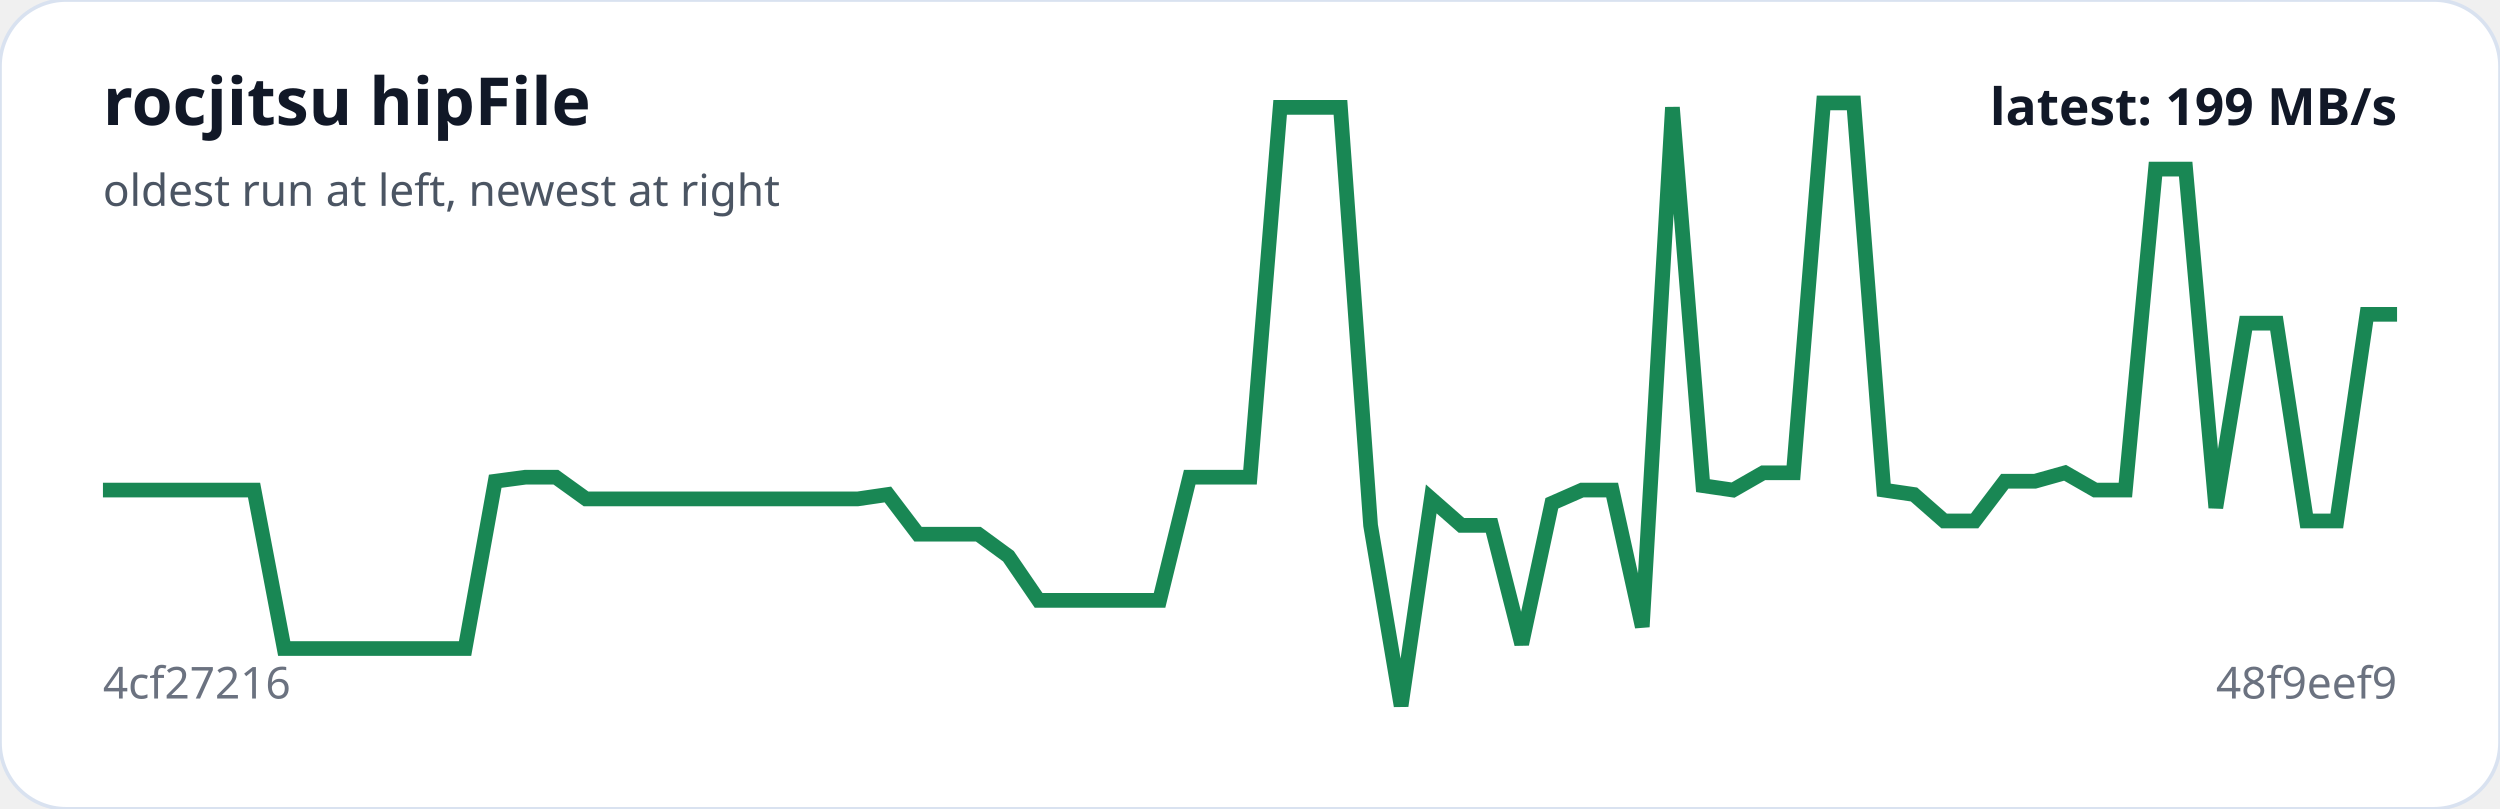
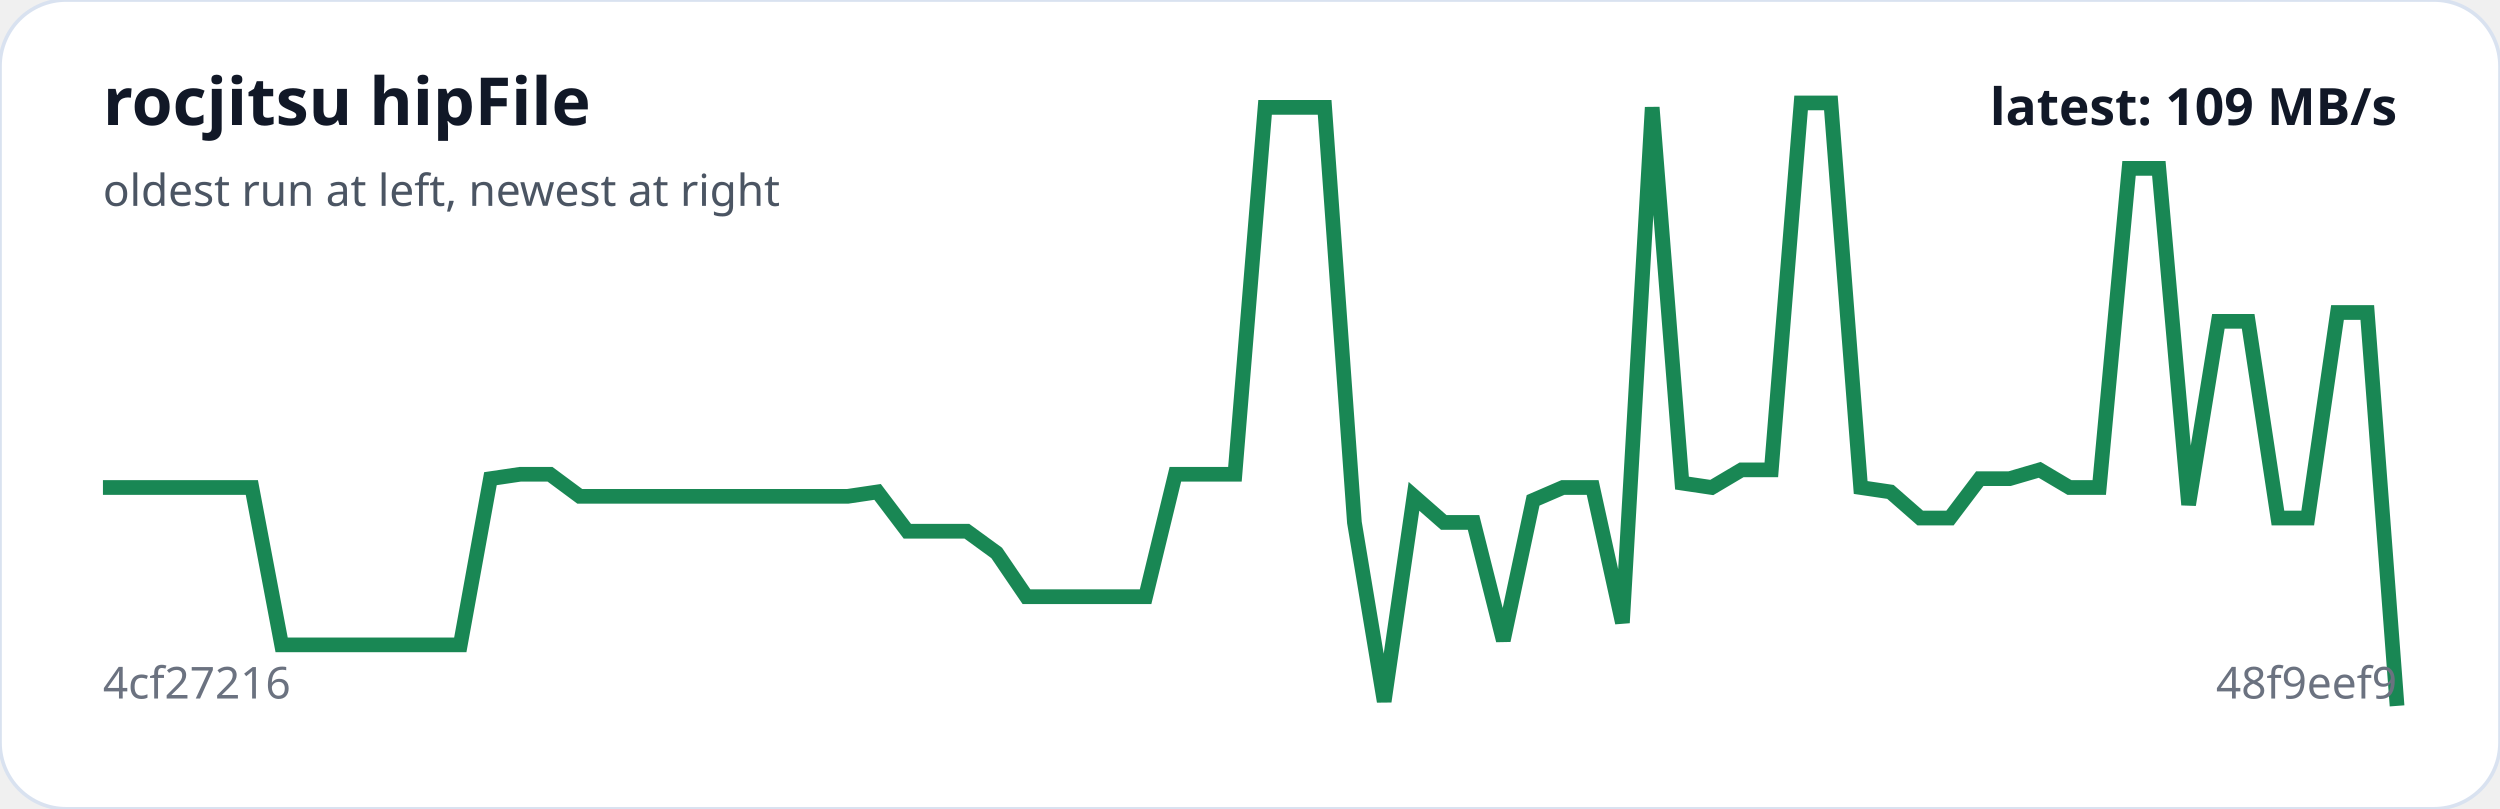
<svg xmlns="http://www.w3.org/2000/svg" viewBox="0 0 680 220" width="100%" role="img" aria-label="rocjitsu hipFile trend">
  <rect width="100%" height="100%" rx="18" fill="#ffffff" stroke="#d9e2f0" />
-   <polyline fill="none" stroke="#198754" stroke-width="4" points="28.0,133.3 36.2,133.3 44.4,133.3 52.6,133.3 60.8,133.3 69.1,133.3 77.3,176.4 85.5,176.4 93.7,176.4 101.9,176.4 110.1,176.4 118.3,176.4 126.5,176.4 134.7,130.9 142.9,129.8 151.2,129.8 159.4,135.7 167.6,135.7 175.8,135.7 184.0,135.7 192.2,135.7 200.4,135.7 208.6,135.7 216.8,135.7 225.1,135.7 233.3,135.7 241.5,134.5 249.7,145.3 257.9,145.3 266.1,145.3 274.3,151.3 282.5,163.3 290.7,163.3 298.9,163.3 307.2,163.3 315.4,163.3 323.6,129.8 331.8,129.8 340.0,129.8 348.2,29.2 356.4,29.2 364.6,29.2 372.8,142.9 381.1,192.0 389.3,135.7 397.5,142.9 405.7,142.9 413.9,175.2 422.1,136.9 430.3,133.3 438.5,133.3 446.7,170.5 454.9,29.2 463.2,132.1 471.4,133.3 479.6,128.6 487.8,128.6 496.0,28.0 504.2,28.0 512.4,133.3 520.6,134.5 528.8,141.7 537.1,141.7 545.3,130.9 553.5,130.9 561.7,128.6 569.9,133.3 578.1,133.3 586.3,46.0 594.5,46.0 602.7,138.1 610.9,87.9 619.2,87.9 627.4,141.7 635.6,141.7 643.8,85.5 652.0,85.5" />
+   <polyline fill="none" stroke="#198754" stroke-width="4" points="28.0,132.6 36.1,132.6 44.2,132.6 52.3,132.6 60.4,132.6 68.5,132.6 76.6,175.4 84.7,175.4 92.8,175.4 100.9,175.4 109.0,175.4 117.1,175.4 125.2,175.4 133.4,130.2 141.5,129.0 149.6,129.0 157.7,135.0 165.8,135.0 173.9,135.0 182.0,135.0 190.1,135.0 198.2,135.0 206.3,135.0 214.4,135.0 222.5,135.0 230.6,135.0 238.7,133.8 246.8,144.5 254.9,144.5 263.0,144.5 271.1,150.4 279.2,162.3 287.3,162.3 295.4,162.3 303.5,162.3 311.6,162.3 319.7,129.0 327.8,129.0 335.9,129.0 344.1,29.2 352.2,29.2 360.3,29.2 368.4,142.1 376.5,190.8 384.6,135.0 392.7,142.1 400.8,142.1 408.9,174.2 417.0,136.1 425.1,132.6 433.2,132.6 441.3,169.4 449.4,29.2 457.5,131.4 465.6,132.6 473.7,127.8 481.8,127.8 489.9,28.0 498.0,28.0 506.1,132.6 514.2,133.8 522.3,140.9 530.4,140.9 538.5,130.2 546.6,130.2 554.8,127.8 562.9,132.6 571.0,132.6 579.1,45.8 587.2,45.8 595.3,137.3 603.4,87.4 611.5,87.4 619.6,140.9 627.7,140.9 635.8,85.0 643.9,85.0 652.0,192.0" />
  <text x="28" y="34" fill="#111827" font-family="system-ui,sans-serif" font-size="18" font-weight="700">rocjitsu hipFile</text>
  <text x="28" y="56" fill="#4b5563" font-family="system-ui,sans-serif" font-size="12">oldest run at left, newest at right</text>
  <text x="28" y="190" fill="#6b7280" font-family="system-ui,sans-serif" font-size="12">4cf27216</text>
  <text x="652" y="190" text-anchor="end" fill="#6b7280" font-family="system-ui,sans-serif" font-size="12">48f9eef9</text>
-   <text x="652" y="34" text-anchor="end" fill="#111827" font-family="system-ui,sans-serif" font-size="14" font-weight="700">latest: 199 MB/s</text>
+   <text x="652" y="34" text-anchor="end" fill="#111827" font-family="system-ui,sans-serif" font-size="14" font-weight="700">latest: 109 MB/s</text>
</svg>
